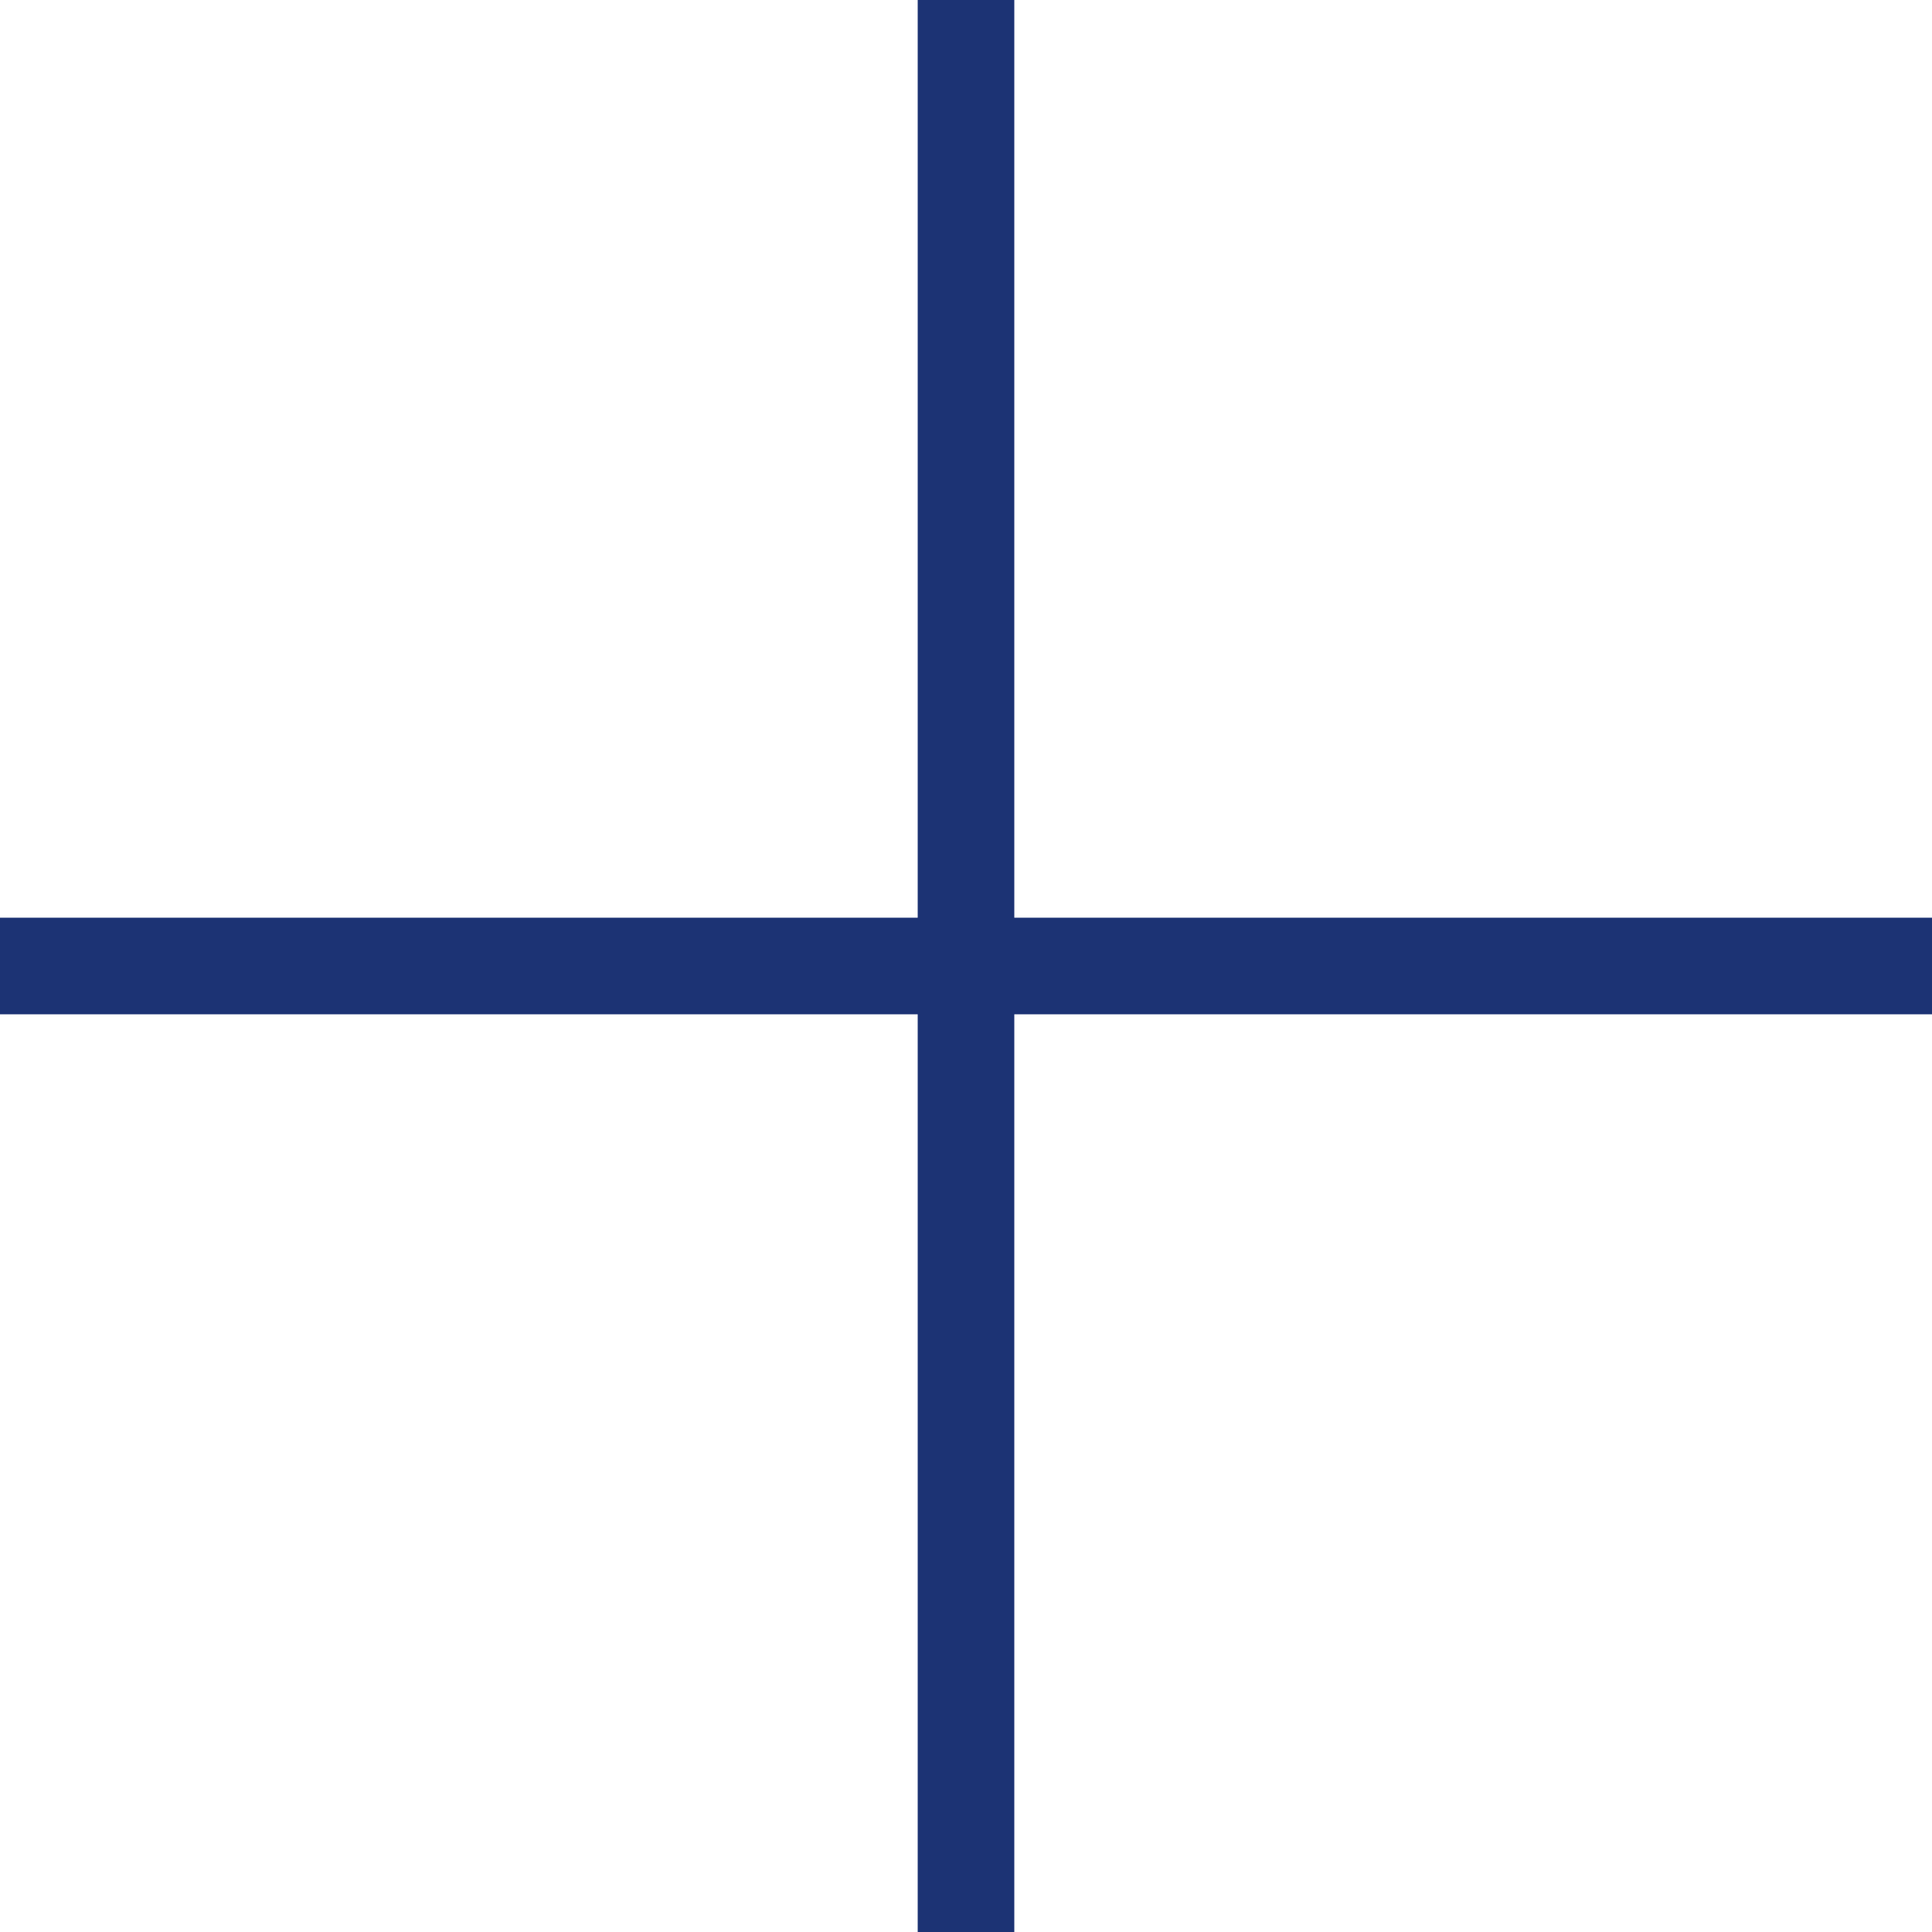
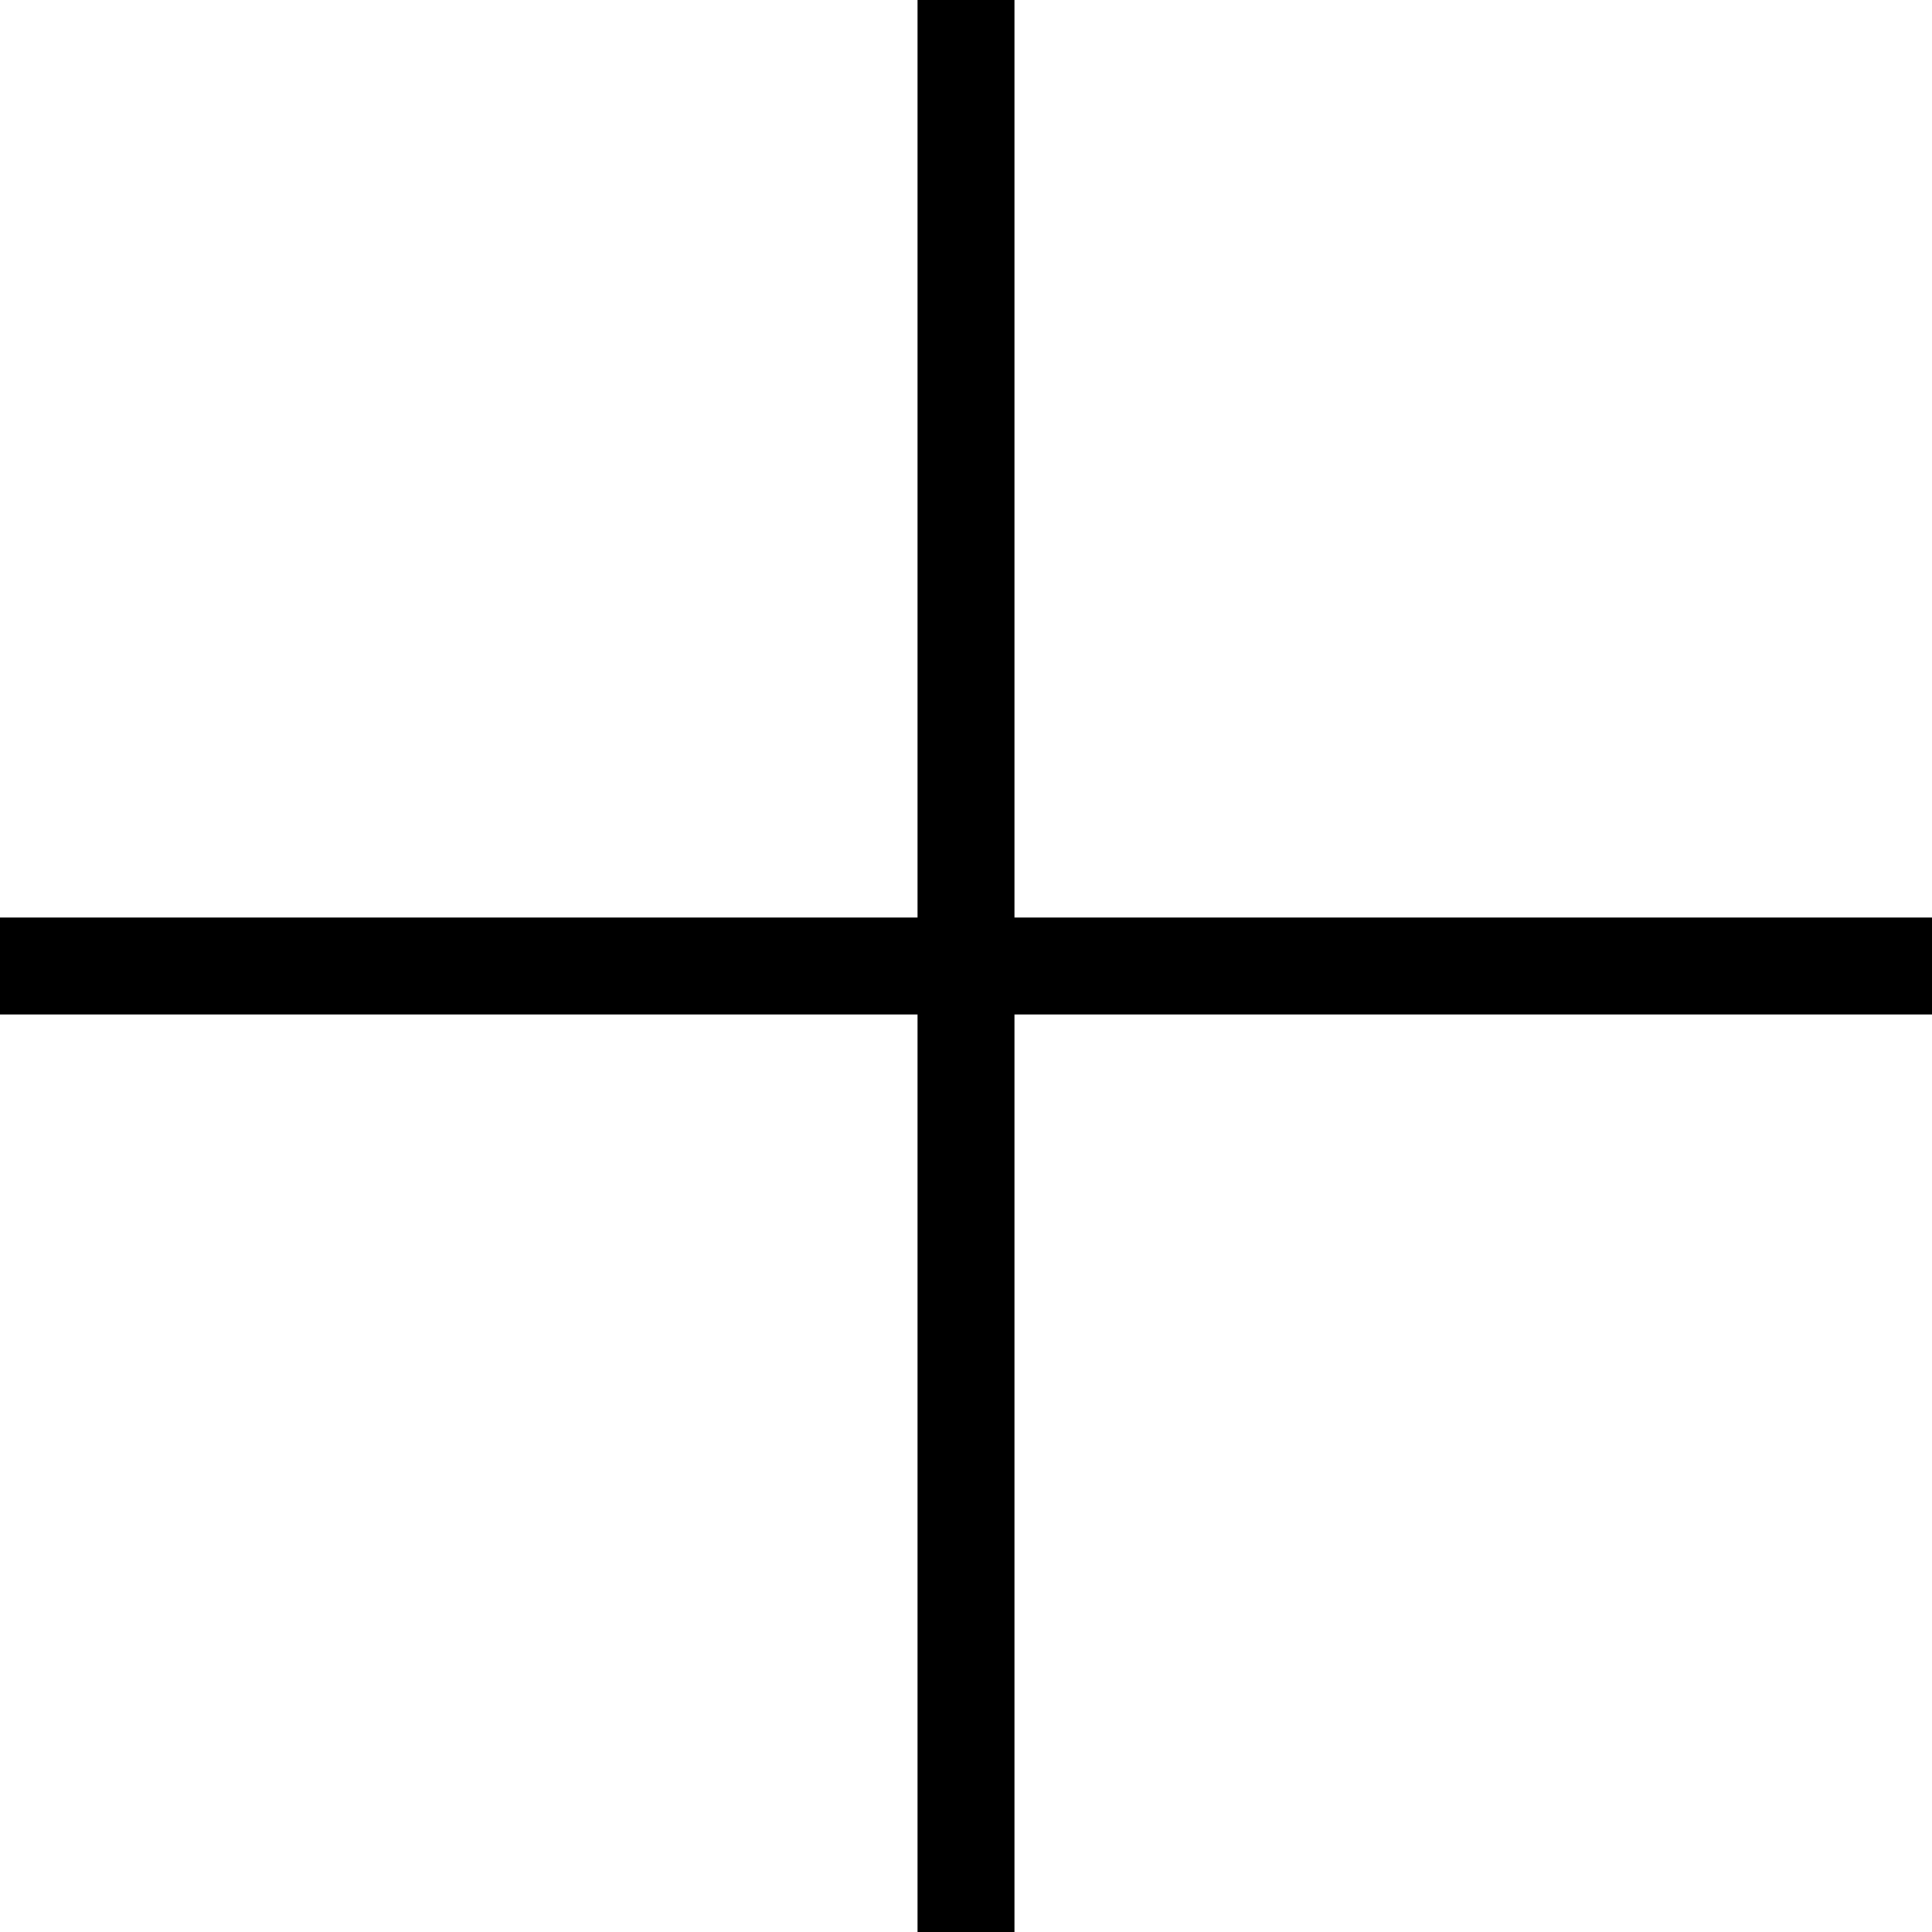
- <svg xmlns="http://www.w3.org/2000/svg" width="20" height="20" viewBox="0 0 20 20" fill="currentColor">
-   <path d="M10 0V10M10 20V10M10 10H20M10 10H0" stroke="#1C3374" />
+ <svg xmlns="http://www.w3.org/2000/svg" width="20" height="20" viewBox="0 0 20 20" fill="none">
+   <path d="M10 0V10M10 20V10M10 10H20M10 10H0" stroke="currentColor" />
</svg>
